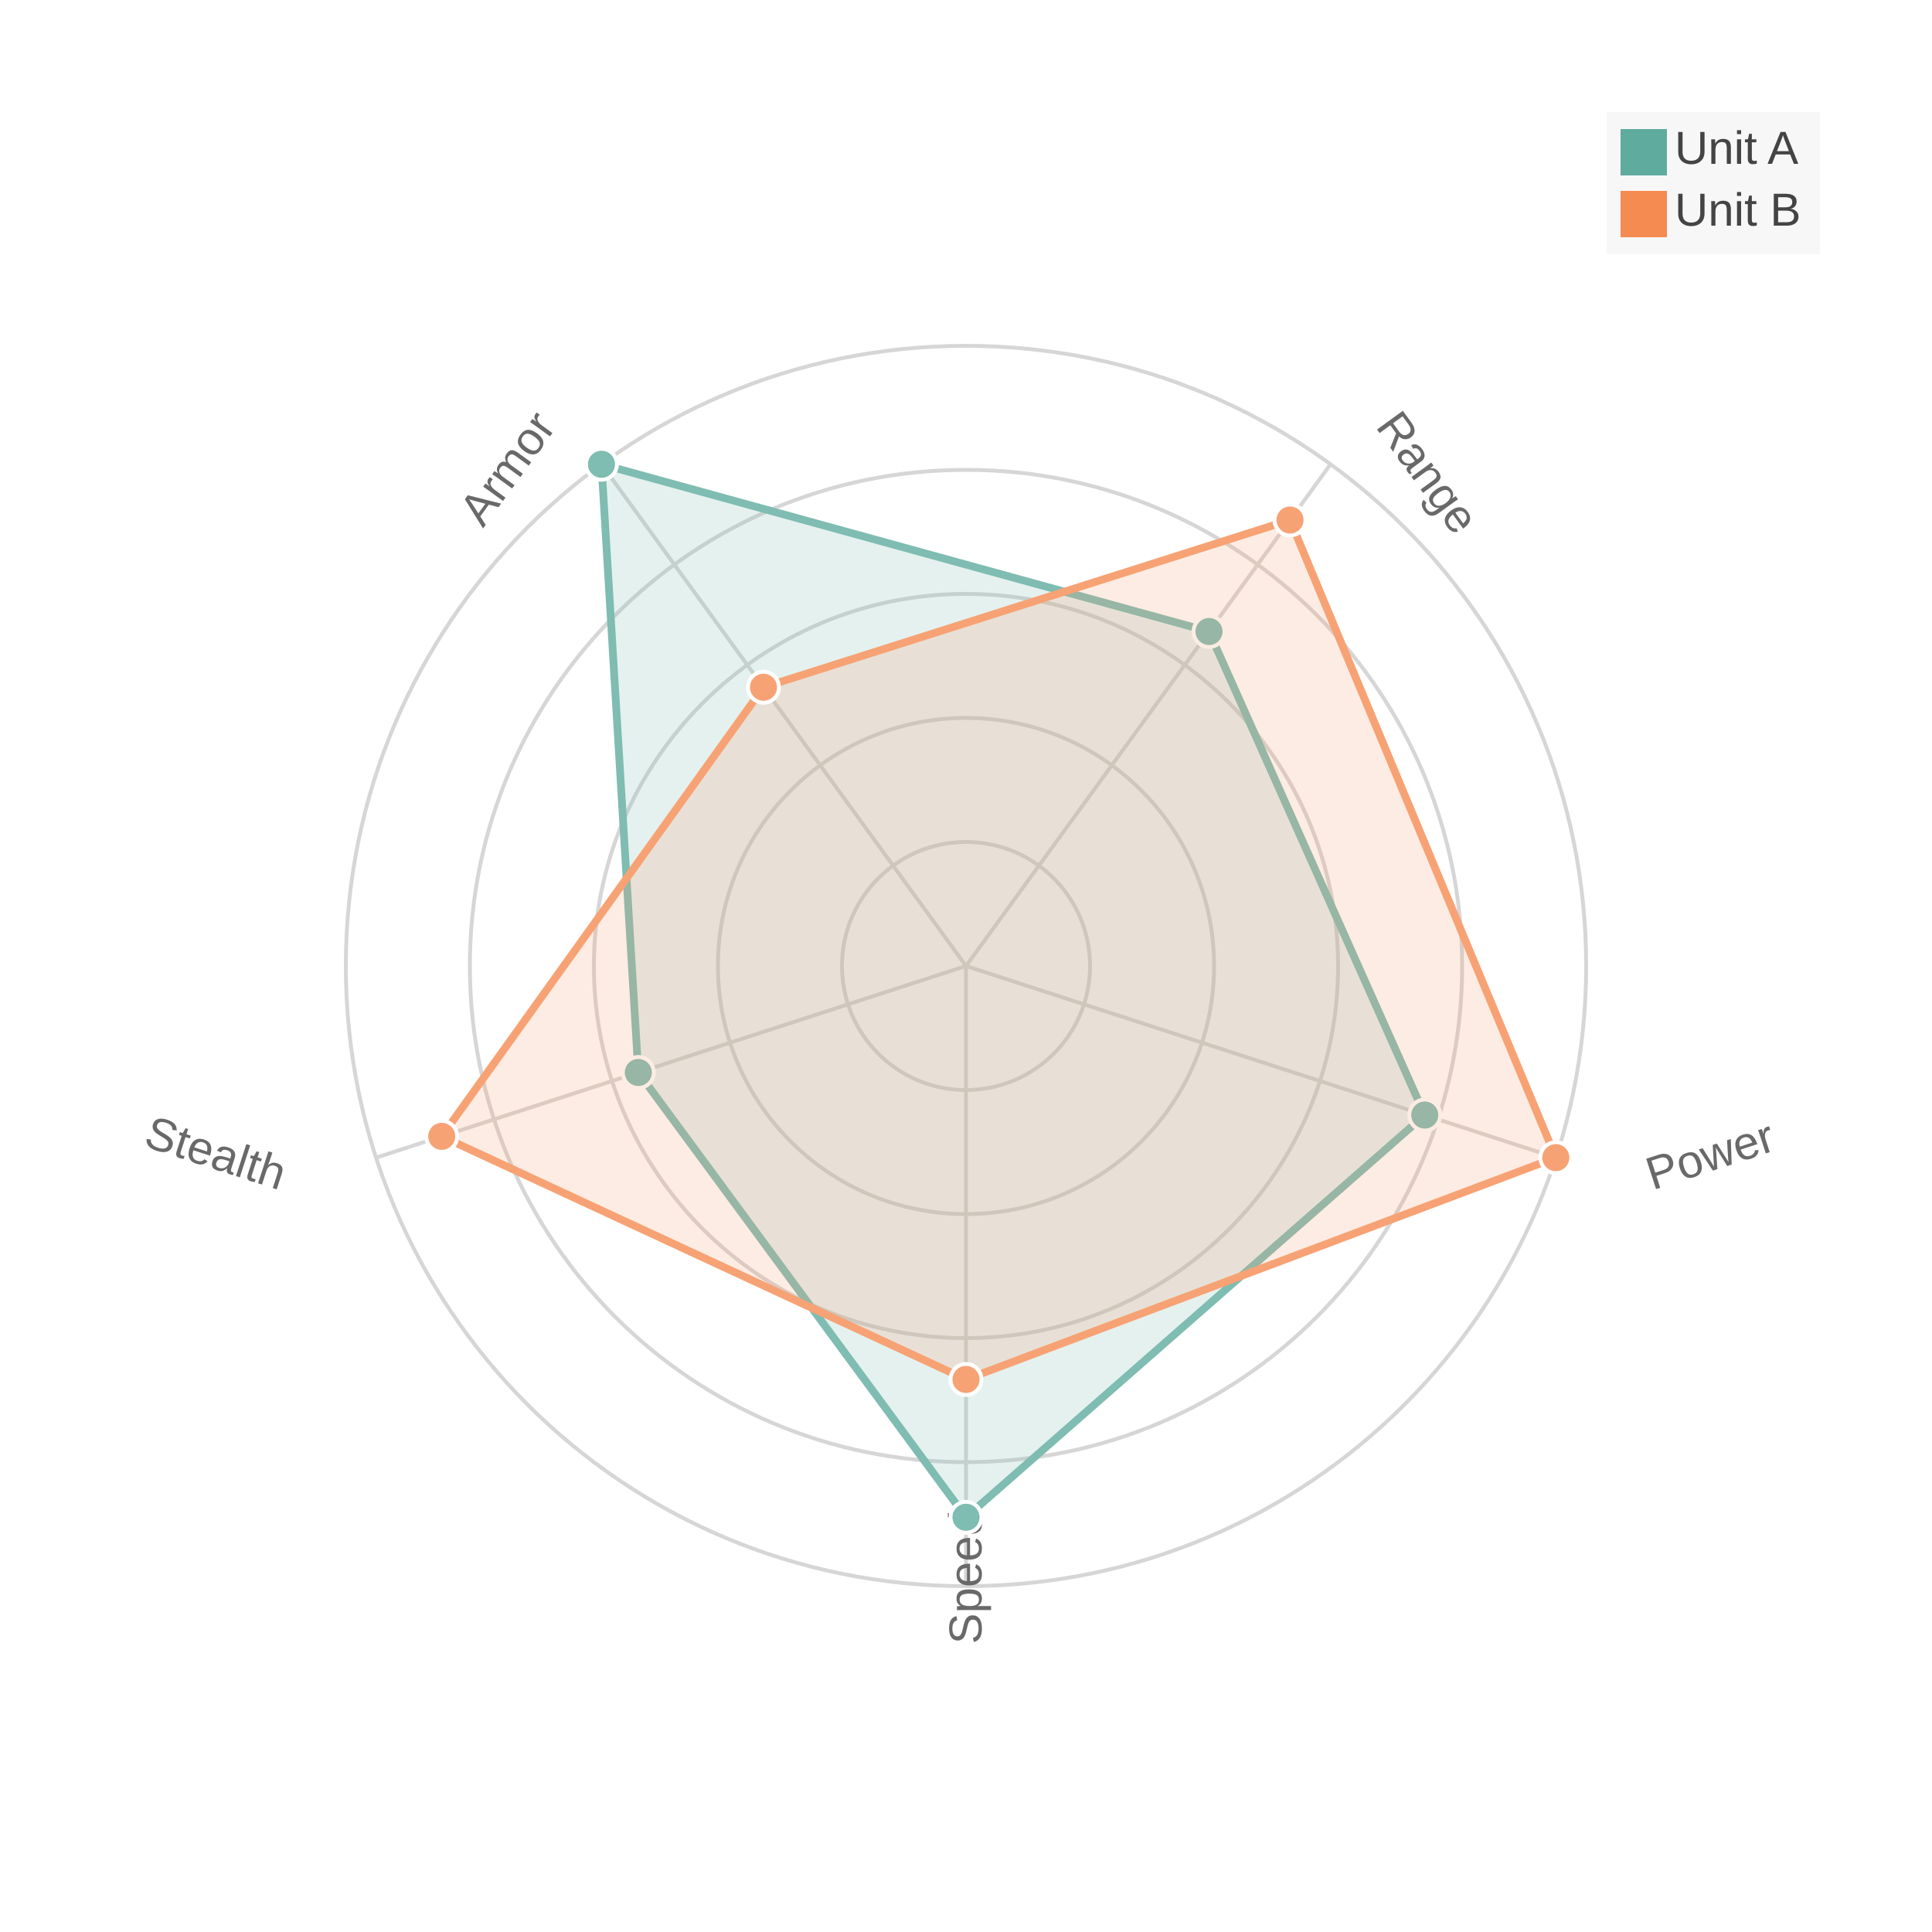
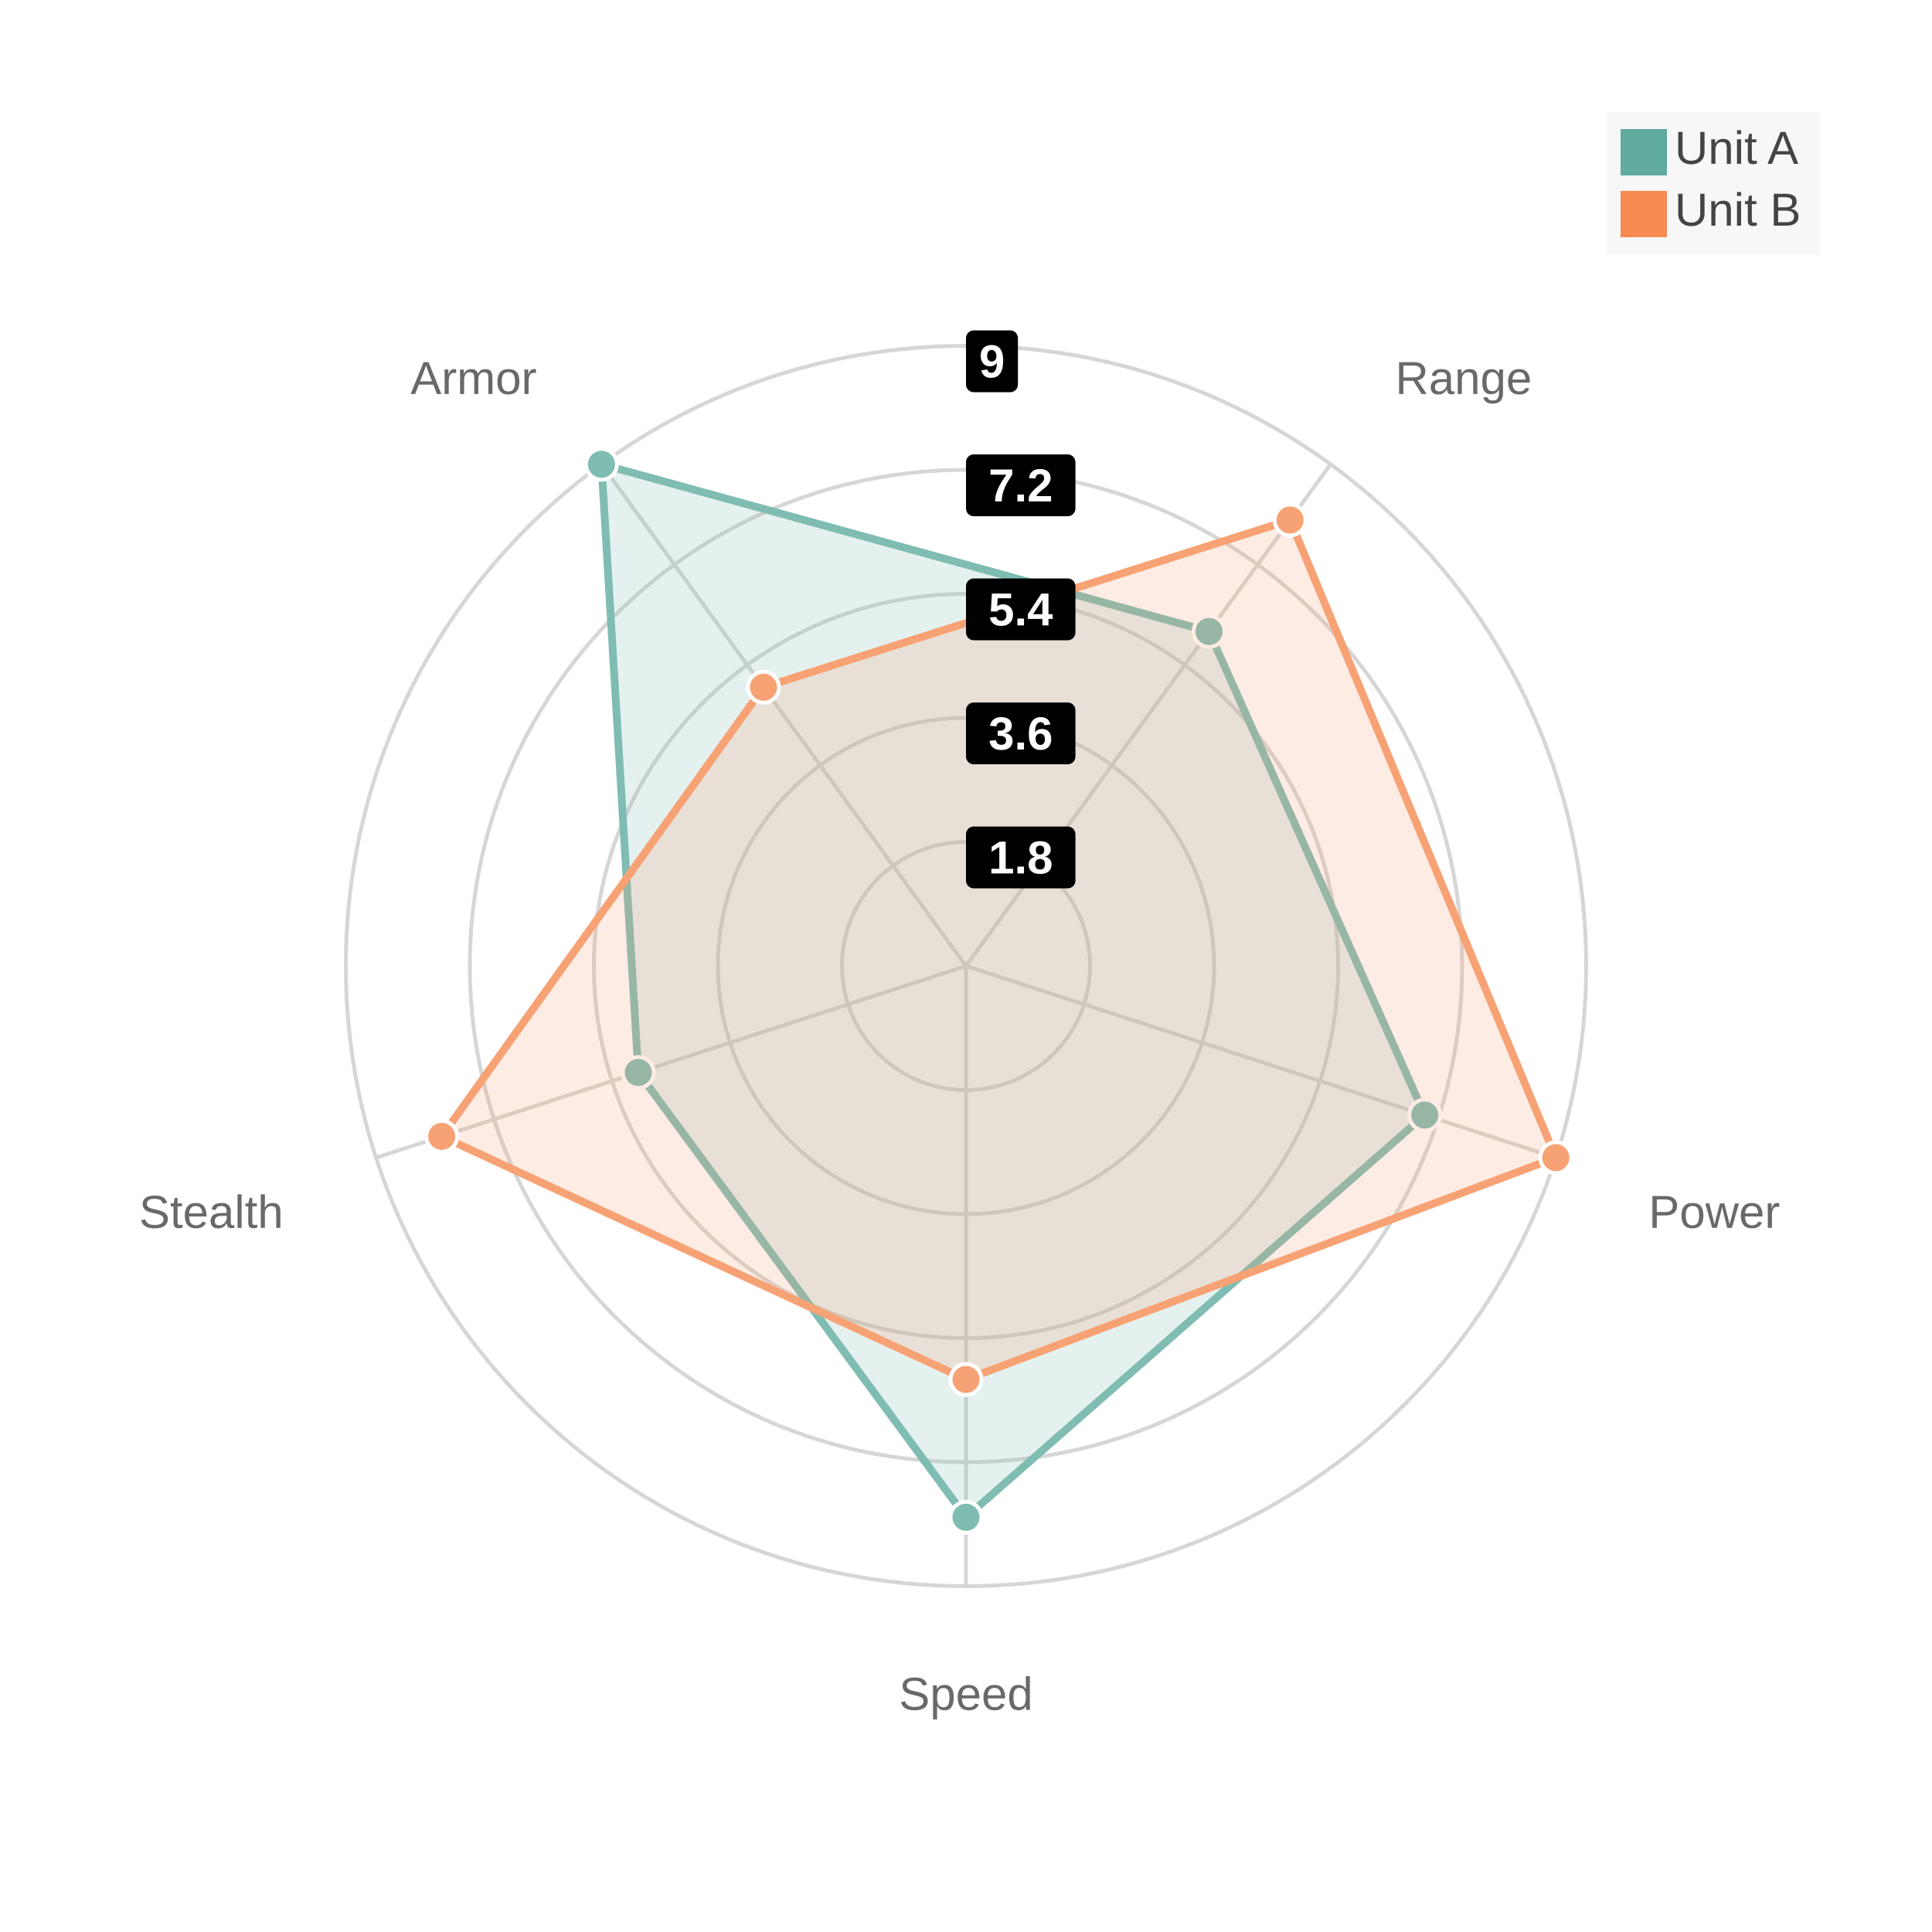
<svg xmlns="http://www.w3.org/2000/svg" width="500" height="500" viewBox="0 0 500 500">
  <path fill="#FFFFFF" d="M0 0 h500 v500 h-500 v-500Z" />
  <defs>
    <clipPath id="plot-clip">
      <rect x="0" y="0" width="450.0" height="450.0" />
    </clipPath>
  </defs>
-   <g opacity="0.8" transform="">
-     <circle cx="250.0" cy="250.0" r="32.1" fill="none" stroke="#CCCCCC" stroke-width="1" />
-     <circle cx="250.0" cy="250.0" r="64.2" fill="none" stroke="#CCCCCC" stroke-width="1" />
-     <circle cx="250.0" cy="250.0" r="96.3" fill="none" stroke="#CCCCCC" stroke-width="1" />
-     <circle cx="250.0" cy="250.0" r="128.4" fill="none" stroke="#CCCCCC" stroke-width="1" />
-     <circle cx="250.0" cy="250.0" r="160.5" fill="none" stroke="#CCCCCC" stroke-width="1" />
-     <path d="M250.0 250.0 L250.0 410.5" stroke="#CCCCCC" stroke-width="1" />
-     <text x="255.0" y="434.5" fill="#444444" font-size="12" font-family="Arial" text-anchor="start" transform="rotate(-90.0, 250.0, 430.5)">Speed</text>
-     <path d="M250.0 250.0 L402.645 299.597" stroke="#CCCCCC" stroke-width="1" />
-     <text x="426.666" y="309.778" fill="#444444" font-size="12" font-family="Arial" text-anchor="start" transform="rotate(-18.0, 421.6657, 305.7776)">Power</text>
-     <path d="M250.0 250.0 L344.34 120.153" stroke="#CCCCCC" stroke-width="1" />
-     <text x="361.095" y="107.972" fill="#444444" font-size="12" font-family="Arial" text-anchor="start" transform="rotate(54.0, 356.0952, 103.9724)">Range</text>
-     <path d="M250.0 250.0 L155.66 120.153" stroke="#CCCCCC" stroke-width="1" />
-     <text x="138.905" y="107.972" fill="#444444" font-size="12" font-family="Arial" text-anchor="end" transform="rotate(306.0, 143.9048, 103.9724)">Armor</text>
-     <path d="M250.0 250.0 L97.355 299.597" stroke="#CCCCCC" stroke-width="1" />
-     <text x="73.334" y="309.778" fill="#444444" font-size="12" font-family="Arial" text-anchor="end" transform="rotate(378.0, 78.3343, 305.7776)">Stealth</text>
-     <path d="M250.0,392.667 368.724,288.576 312.893,163.435 155.66,120.153 165.197,277.554 Z" fill="#5fab9e" fill-opacity="0.2" stroke="#5fab9e" stroke-width="2" />
-     <circle cx="250.0" cy="392.667" r="4" fill="#5fab9e" stroke="white" stroke-width="1" />
-     <circle cx="368.724" cy="288.576" r="4" fill="#5fab9e" stroke="white" stroke-width="1" />
-     <circle cx="312.893" cy="163.435" r="4" fill="#5fab9e" stroke="white" stroke-width="1" />
-     <circle cx="155.66" cy="120.153" r="4" fill="#5fab9e" stroke="white" stroke-width="1" />
-     <circle cx="165.197" cy="277.554" r="4" fill="#5fab9e" stroke="white" stroke-width="1" />
-     <path d="M250.0,357.0 402.645,299.597 333.857,134.58 197.589,177.863 114.316,294.086 Z" fill="#f58b51" fill-opacity="0.2" stroke="#f58b51" stroke-width="2" />
-     <circle cx="250.0" cy="357.0" r="4" fill="#f58b51" stroke="white" stroke-width="1" />
-     <circle cx="402.645" cy="299.597" r="4" fill="#f58b51" stroke="white" stroke-width="1" />
-     <circle cx="333.857" cy="134.58" r="4" fill="#f58b51" stroke="white" stroke-width="1" />
-     <circle cx="197.589" cy="177.863" r="4" fill="#f58b51" stroke="white" stroke-width="1" />
-     <circle cx="114.316" cy="294.086" r="4" fill="#f58b51" stroke="white" stroke-width="1" />
+   <g transform="">
+     <g opacity="0.8">
+       <circle cx="250.0" cy="250.0" r="32.1" fill="none" stroke="#cccccc" stroke-width="1" />
+       <circle cx="250.0" cy="250.0" r="64.2" fill="none" stroke="#cccccc" stroke-width="1" />
+       <circle cx="250.0" cy="250.0" r="96.3" fill="none" stroke="#cccccc" stroke-width="1" />
+       <circle cx="250.0" cy="250.0" r="128.4" fill="none" stroke="#cccccc" stroke-width="1" />
+       <circle cx="250.0" cy="250.0" r="160.5" fill="none" stroke="#cccccc" stroke-width="1" />
+       <path d="M250.0 250.0 L250.0 410.5" stroke="#cccccc" stroke-width="1" />
+       <text x="250.0" y="442.5" fill="#444444" font-size="12" font-family="Arial" text-anchor="middle">Speed</text>
+       <path d="M250.0 250.0 L402.645 299.597" stroke="#cccccc" stroke-width="1" />
+       <text x="426.666" y="317.778" fill="#444444" font-size="12" font-family="Arial" text-anchor="start">Power</text>
+       <path d="M250.0 250.0 L344.34 120.153" stroke="#cccccc" stroke-width="1" />
+       <text x="361.095" y="101.972" fill="#444444" font-size="12" font-family="Arial" text-anchor="start">Range</text>
+       <path d="M250.0 250.0 L155.66 120.153" stroke="#cccccc" stroke-width="1" />
+       <text x="138.905" y="101.972" fill="#444444" font-size="12" font-family="Arial" text-anchor="end">Armor</text>
+       <path d="M250.0 250.0 L97.355 299.597" stroke="#cccccc" stroke-width="1" />
+       <text x="73.334" y="317.778" fill="#444444" font-size="12" font-family="Arial" text-anchor="end">Stealth</text>
+       <path d="M250.0,392.667 368.724,288.576 312.893,163.435 155.66,120.153 165.197,277.554 Z" fill="#5fab9e" fill-opacity="0.2" stroke="#5fab9e" stroke-width="2" />
+       <circle cx="250.0" cy="392.667" r="4" fill="#5fab9e" stroke="white" stroke-width="1" />
+       <circle cx="368.724" cy="288.576" r="4" fill="#5fab9e" stroke="white" stroke-width="1" />
+       <circle cx="312.893" cy="163.435" r="4" fill="#5fab9e" stroke="white" stroke-width="1" />
+       <circle cx="155.66" cy="120.153" r="4" fill="#5fab9e" stroke="white" stroke-width="1" />
+       <circle cx="165.197" cy="277.554" r="4" fill="#5fab9e" stroke="white" stroke-width="1" />
+       <path d="M250.0,357.0 402.645,299.597 333.857,134.58 197.589,177.863 114.316,294.086 Z" fill="#f58b51" fill-opacity="0.2" stroke="#f58b51" stroke-width="2" />
+       <circle cx="250.0" cy="357.0" r="4" fill="#f58b51" stroke="white" stroke-width="1" />
+       <circle cx="402.645" cy="299.597" r="4" fill="#f58b51" stroke="white" stroke-width="1" />
+       <circle cx="333.857" cy="134.58" r="4" fill="#f58b51" stroke="white" stroke-width="1" />
+       <circle cx="197.589" cy="177.863" r="4" fill="#f58b51" stroke="white" stroke-width="1" />
+       <circle cx="114.316" cy="294.086" r="4" fill="#f58b51" stroke="white" stroke-width="1" />
+     </g>
+     <g opacity="1">
+       <rect x="250.0" y="213.9" width="28.32" height="16" rx="2" fill="#000000" fill-opacity="1" />
+       <text x="264.16" y="221.9" fill="#FFFFFF" font-size="12" font-family="Arial" font-weight="bold" text-anchor="middle" dominant-baseline="central">1.8</text>
+       <rect x="250.0" y="181.8" width="28.32" height="16" rx="2" fill="#000000" fill-opacity="1" />
+       <text x="264.16" y="189.8" fill="#FFFFFF" font-size="12" font-family="Arial" font-weight="bold" text-anchor="middle" dominant-baseline="central">3.6</text>
+       <rect x="250.0" y="149.7" width="28.32" height="16" rx="2" fill="#000000" fill-opacity="1" />
+       <text x="264.16" y="157.7" fill="#FFFFFF" font-size="12" font-family="Arial" font-weight="bold" text-anchor="middle" dominant-baseline="central">5.4</text>
+       <rect x="250.0" y="117.6" width="28.32" height="16" rx="2" fill="#000000" fill-opacity="1" />
+       <text x="264.16" y="125.6" fill="#FFFFFF" font-size="12" font-family="Arial" font-weight="bold" text-anchor="middle" dominant-baseline="central">7.2</text>
+       <rect x="250.0" y="85.5" width="13.44" height="16" rx="2" fill="#000000" fill-opacity="1" />
+       <text x="256.72" y="93.5" fill="#FFFFFF" font-size="12" font-family="Arial" font-weight="bold" text-anchor="middle" dominant-baseline="central">9</text>
+     </g>
  </g>
  <g>
    <rect transform="translate(-3.6, -2.4)" x="419.4" y="31.4" width="55.2" height="36.8" fill="#f5f5f5" fill-opacity="0.85" stroke="none" />
    <g>
      <rect y="33.4" x="419.4" width="12" height="12" fill="#5fab9e" />
      <text y="42.4" x="433.4" font-size="12" font-family="Arial" fill="#444444">Unit A</text>
    </g>
    <g>
      <rect y="49.4" x="419.4" width="12" height="12" fill="#f58b51" />
      <text y="58.4" x="433.4" font-size="12" font-family="Arial" fill="#444444">Unit B</text>
    </g>
  </g>
</svg>
